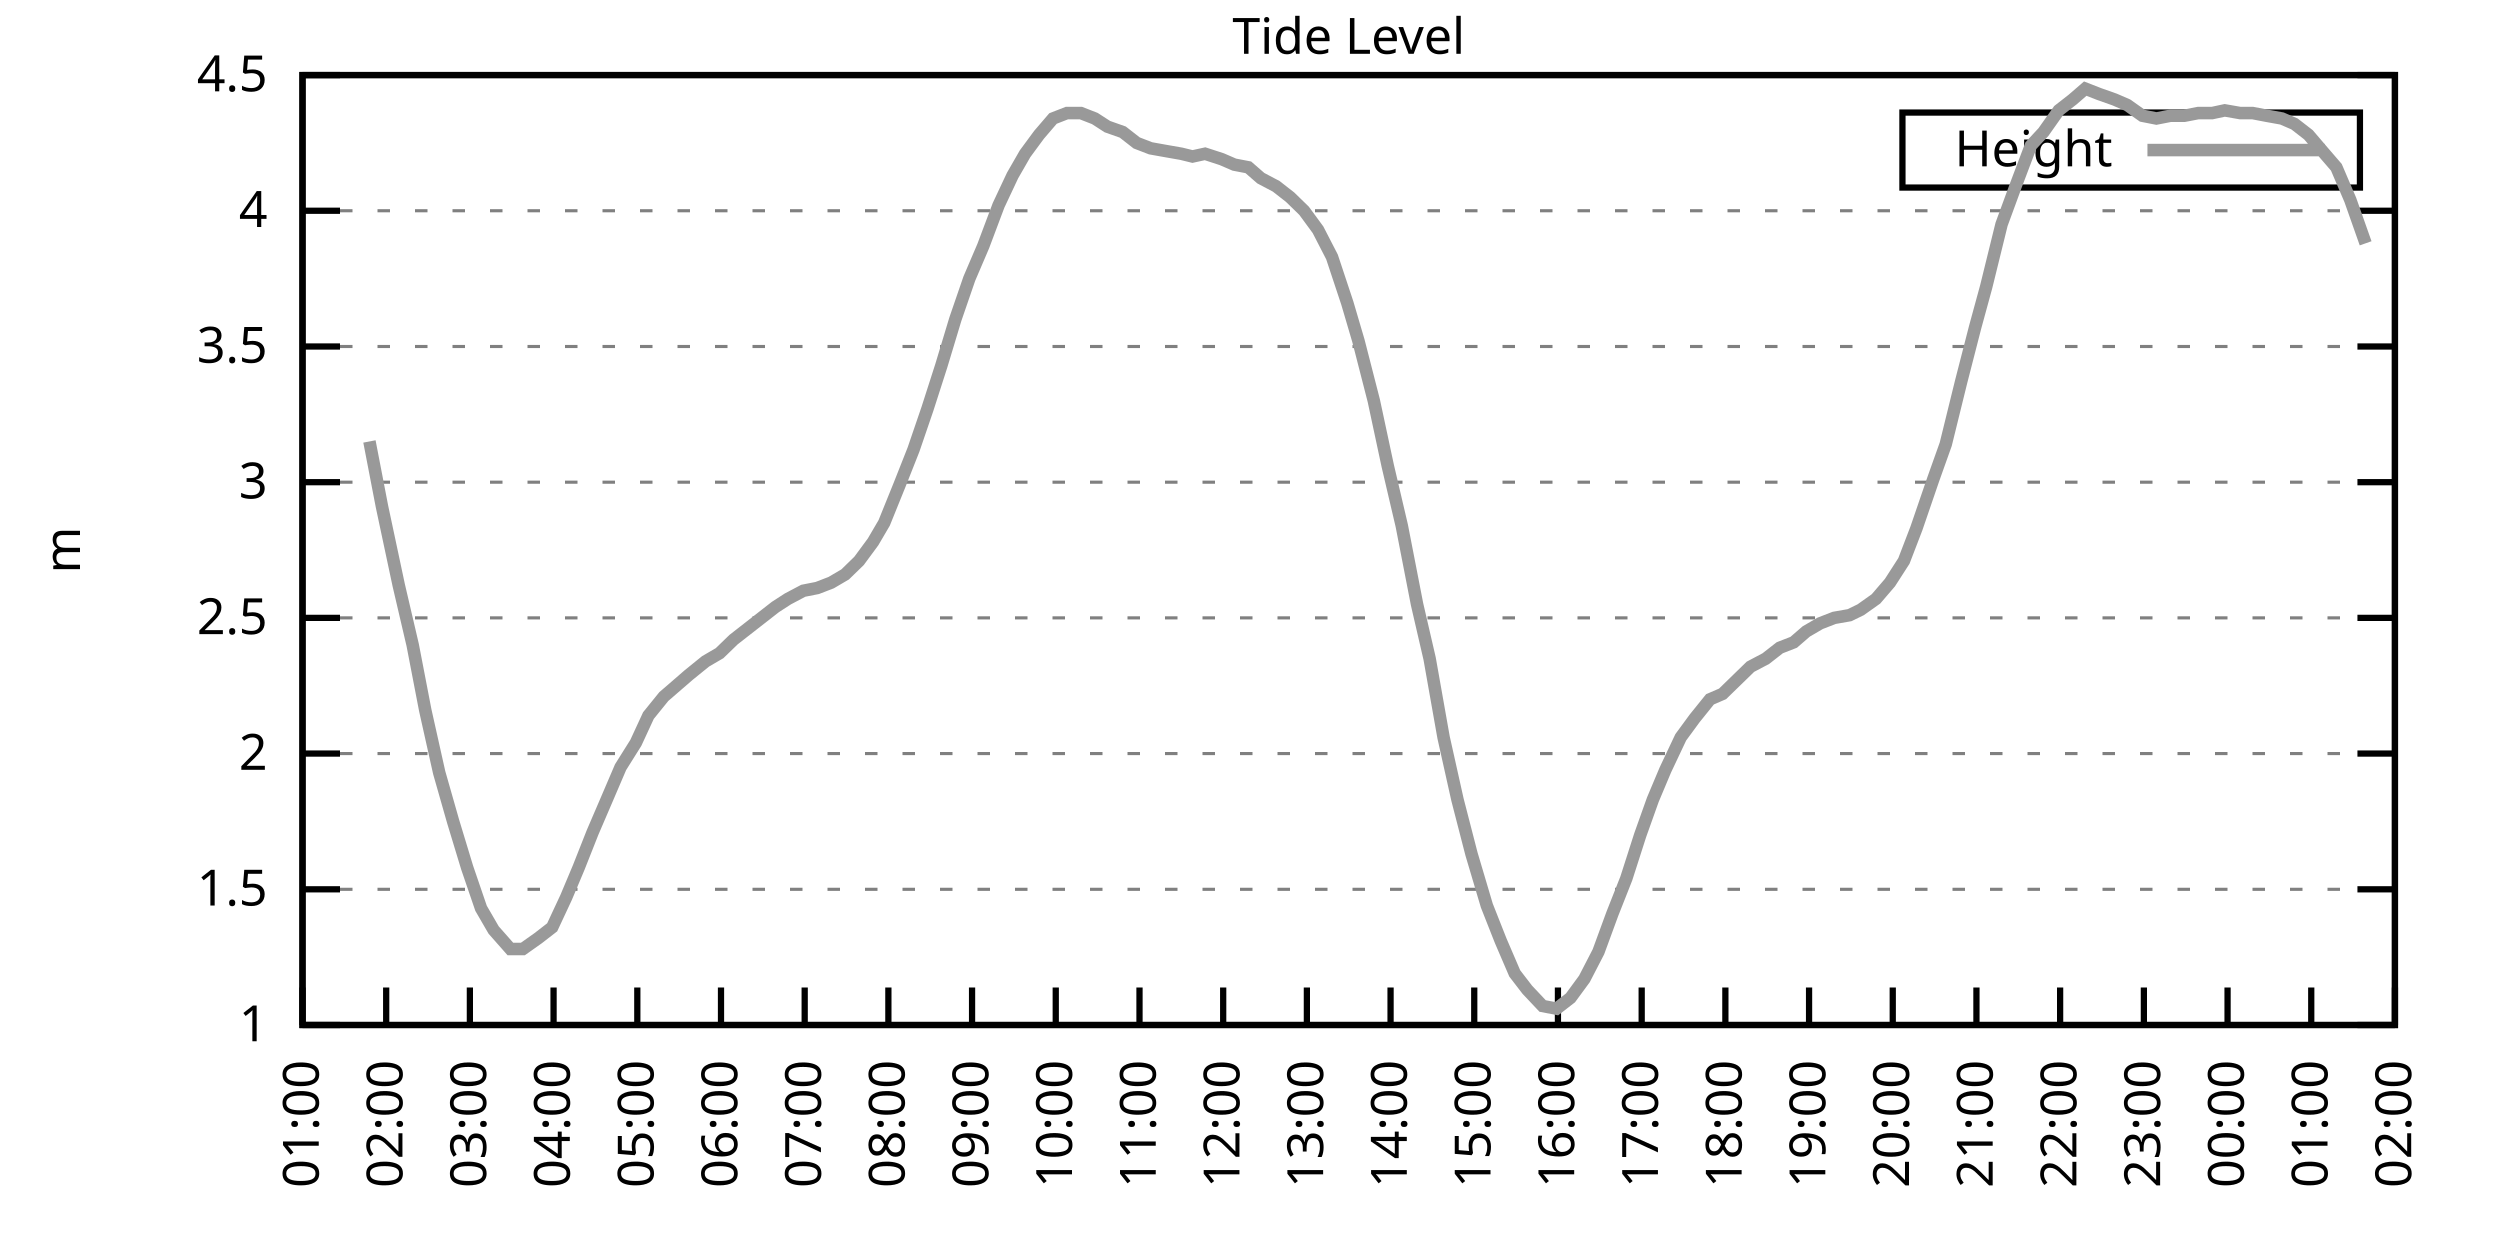
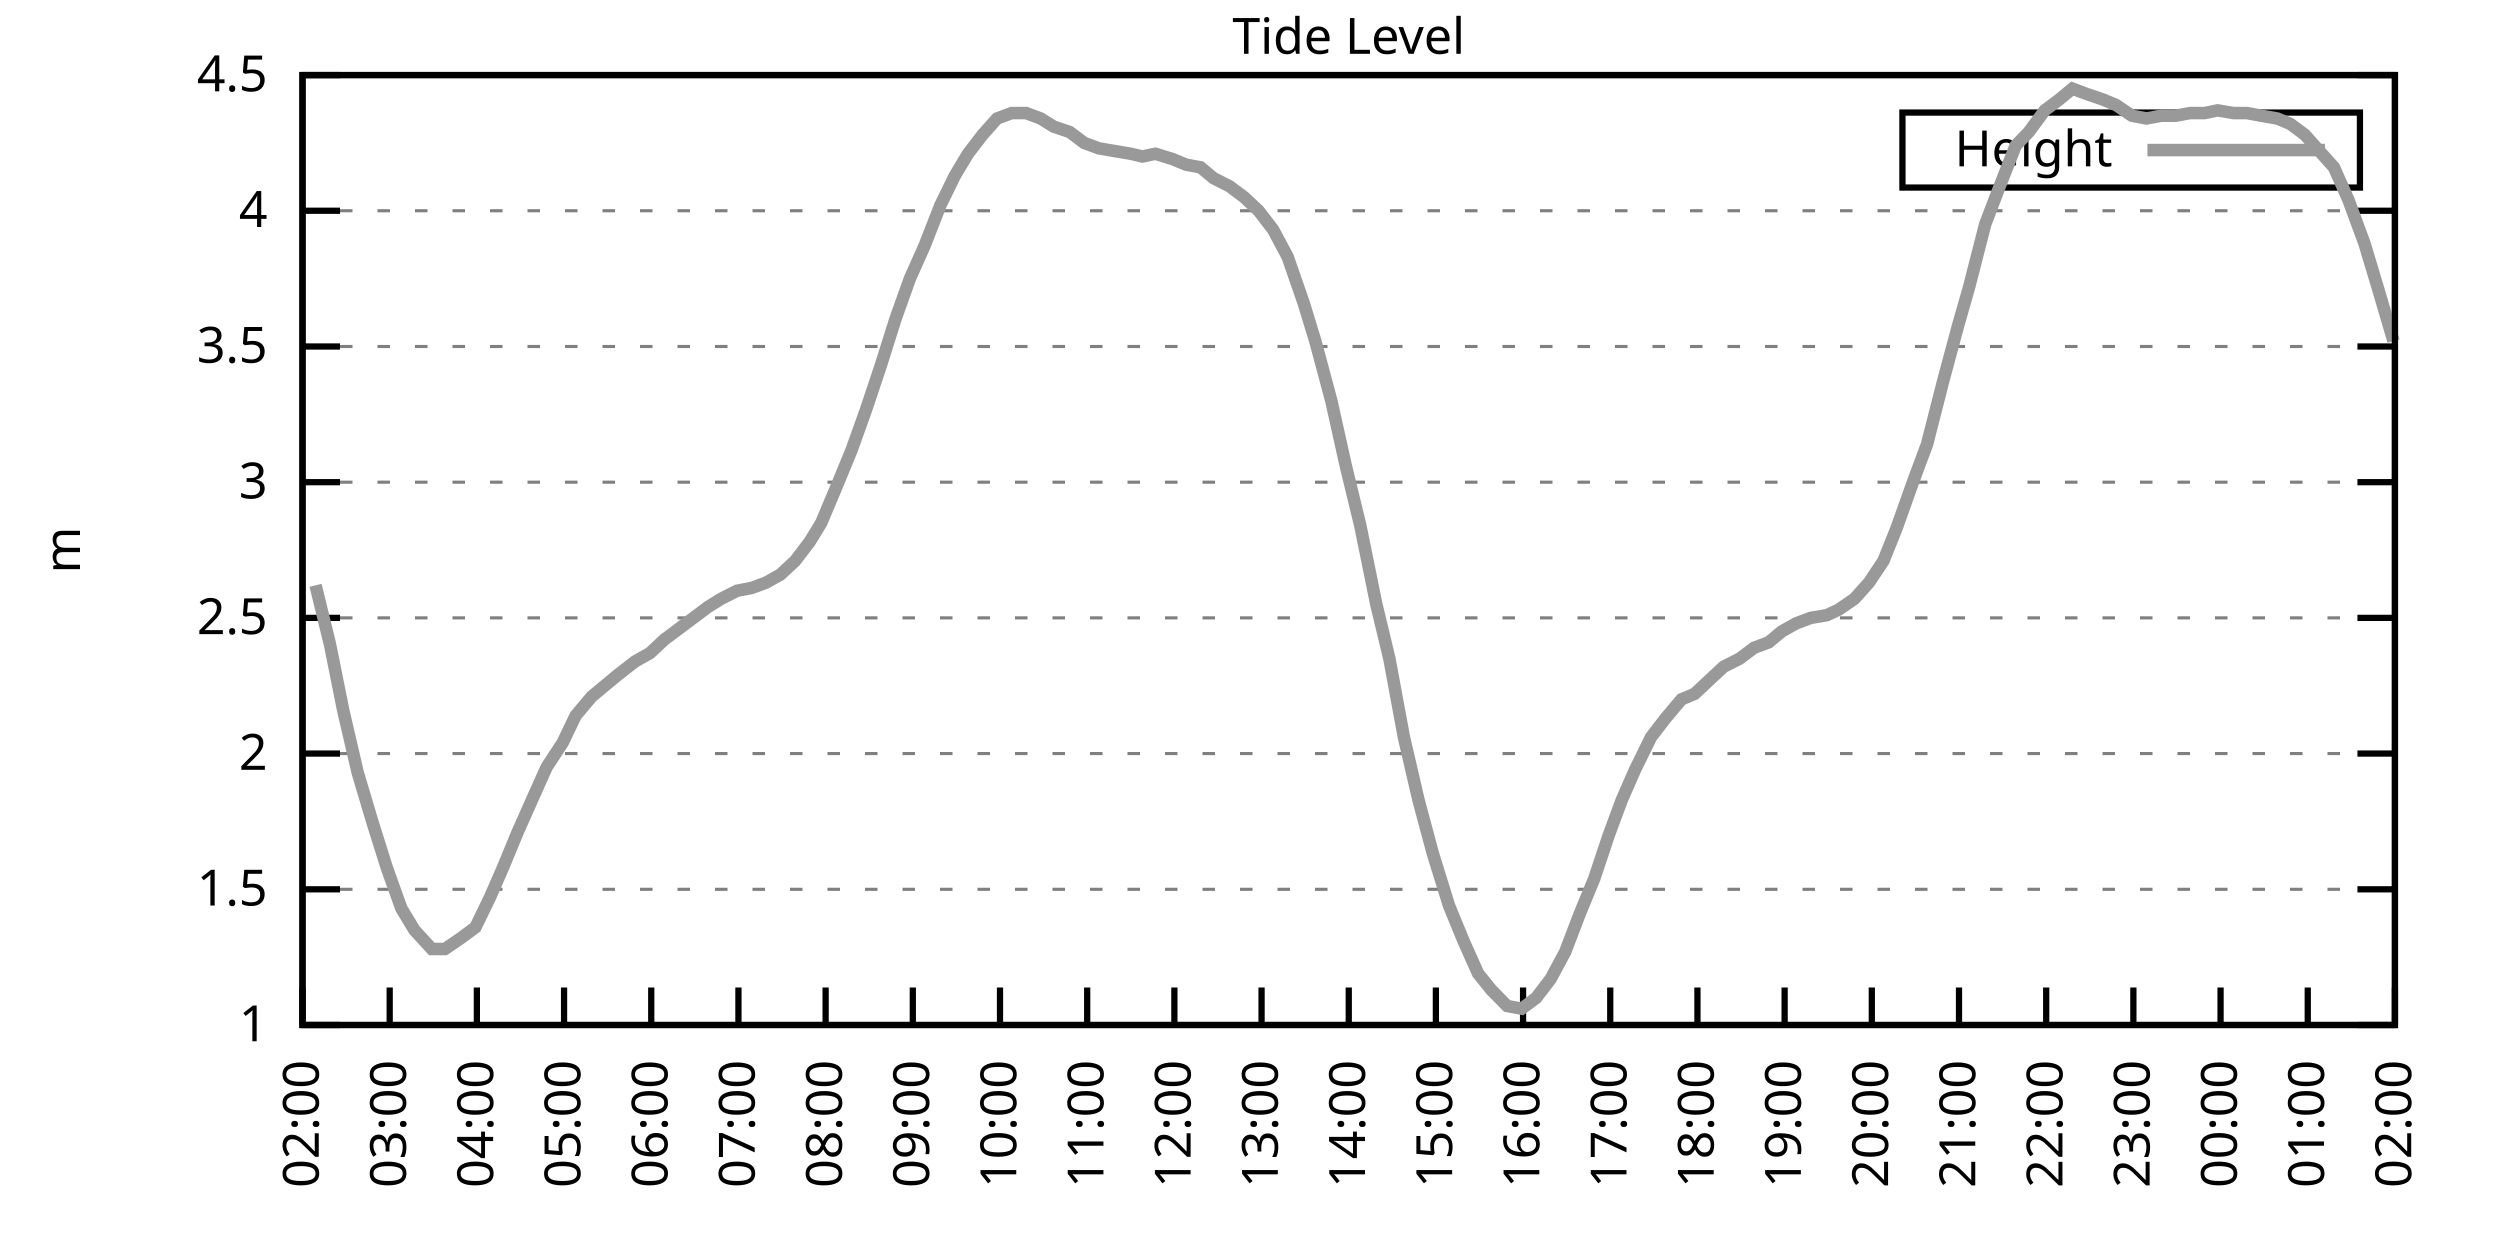
<svg xmlns="http://www.w3.org/2000/svg" xmlns:xlink="http://www.w3.org/1999/xlink" width="400" height="200" viewBox="0 0 400 200">
  <g id="gnuplot_canvas">
    <rect x="0" y="0" width="400" height="200" fill="none" />
    <defs>
      <circle id="gpDot" r="0.5" stroke-width="0.5" stroke="currentColor" />
      <path id="gpPt0" stroke-width="0.333" stroke="currentColor" d="M-1,0 h2 M0,-1 v2" />
      <path id="gpPt1" stroke-width="0.333" stroke="currentColor" d="M-1,-1 L1,1 M1,-1 L-1,1" />
      <path id="gpPt2" stroke-width="0.333" stroke="currentColor" d="M-1,0 L1,0 M0,-1 L0,1 M-1,-1 L1,1 M-1,1 L1,-1" />
      <rect id="gpPt3" stroke-width="0.333" stroke="currentColor" x="-1" y="-1" width="2" height="2" />
      <rect id="gpPt4" stroke-width="0.333" stroke="currentColor" fill="currentColor" x="-1" y="-1" width="2" height="2" />
      <circle id="gpPt5" stroke-width="0.333" stroke="currentColor" cx="0" cy="0" r="1" />
      <use xlink:href="#gpPt5" id="gpPt6" fill="currentColor" stroke="none" />
      <path id="gpPt7" stroke-width="0.333" stroke="currentColor" d="M0,-1.33 L-1.33,0.67 L1.33,0.67 z" />
      <use xlink:href="#gpPt7" id="gpPt8" fill="currentColor" stroke="none" />
      <use xlink:href="#gpPt7" id="gpPt9" stroke="currentColor" transform="rotate(180)" />
      <use xlink:href="#gpPt9" id="gpPt10" fill="currentColor" stroke="none" />
      <use xlink:href="#gpPt3" id="gpPt11" stroke="currentColor" transform="rotate(45)" />
      <use xlink:href="#gpPt11" id="gpPt12" fill="currentColor" stroke="none" />
      <path id="gpPt13" stroke-width="0.333" stroke="currentColor" d="M0,1.330 L1.265,0.411 L0.782,-1.067 L-0.782,-1.076 L-1.265,0.411 z" />
      <use xlink:href="#gpPt13" id="gpPt14" fill="currentColor" stroke="none" />
      <filter id="textbox" filterUnits="objectBoundingBox" x="0" y="0" height="1" width="1">
        <feFlood flood-color="white" flood-opacity="1" result="bgnd" />
        <feComposite in="SourceGraphic" in2="bgnd" operator="atop" />
      </filter>
      <filter id="greybox" filterUnits="objectBoundingBox" x="0" y="0" height="1" width="1">
        <feFlood flood-color="lightgrey" flood-opacity="1" result="grey" />
        <feComposite in="SourceGraphic" in2="grey" operator="atop" />
      </filter>
    </defs>
    <g fill="none" color="white" stroke="currentColor" stroke-width="1.00" stroke-linecap="butt" stroke-linejoin="miter">
</g>
    <g fill="none" color="black" stroke="currentColor" stroke-width="1.00" stroke-linecap="butt" stroke-linejoin="miter">
      <g stroke="none" shape-rendering="crispEdges">
        <polygon fill="rgb(255, 255, 255)" points="48.40,164.00 383.18,164.00 383.18,12.02 48.40,12.02 " />
      </g>
    </g>
    <g fill="none" color="black" stroke="currentColor" stroke-width="1.00" stroke-linecap="butt" stroke-linejoin="miter">
</g>
    <g fill="none" color="black" stroke="black" stroke-width="0.50" stroke-linecap="butt" stroke-linejoin="miter">
</g>
    <g fill="none" color="gray" stroke="currentColor" stroke-width="0.50" stroke-linecap="butt" stroke-linejoin="miter">
      <path stroke="gray" stroke-dasharray="2,4" class="gridline" d="M48.40,164.00 L383.19,164.00  " />
    </g>
    <g fill="none" color="gray" stroke="gray" stroke-width="1.00" stroke-linecap="butt" stroke-linejoin="miter">
</g>
    <g fill="none" color="black" stroke="currentColor" stroke-width="1.00" stroke-linecap="butt" stroke-linejoin="miter">
      <path stroke="black" d="M48.40,164.00 L54.40,164.00 M383.19,164.00 L377.19,164.00  " />
      <g transform="translate(42.80,166.60)" stroke="none" fill="black" font-family="Sans" font-size="8.00" text-anchor="end">
        <text>
          <tspan font-family="Sans"> 1</tspan>
        </text>
      </g>
    </g>
    <g fill="none" color="black" stroke="currentColor" stroke-width="1.00" stroke-linecap="butt" stroke-linejoin="miter">
</g>
    <g fill="none" color="black" stroke="black" stroke-width="0.50" stroke-linecap="butt" stroke-linejoin="miter">
</g>
    <g fill="none" color="gray" stroke="currentColor" stroke-width="0.50" stroke-linecap="butt" stroke-linejoin="miter">
      <path stroke="gray" stroke-dasharray="2,4" class="gridline" d="M48.40,142.29 L383.19,142.29  " />
    </g>
    <g fill="none" color="gray" stroke="gray" stroke-width="1.00" stroke-linecap="butt" stroke-linejoin="miter">
</g>
    <g fill="none" color="black" stroke="currentColor" stroke-width="1.00" stroke-linecap="butt" stroke-linejoin="miter">
      <path stroke="black" d="M48.40,142.29 L54.40,142.29 M383.19,142.29 L377.19,142.29  " />
      <g transform="translate(42.80,144.89)" stroke="none" fill="black" font-family="Sans" font-size="8.00" text-anchor="end">
        <text>
          <tspan font-family="Sans"> 1.5</tspan>
        </text>
      </g>
    </g>
    <g fill="none" color="black" stroke="currentColor" stroke-width="1.00" stroke-linecap="butt" stroke-linejoin="miter">
</g>
    <g fill="none" color="black" stroke="black" stroke-width="0.50" stroke-linecap="butt" stroke-linejoin="miter">
</g>
    <g fill="none" color="gray" stroke="currentColor" stroke-width="0.50" stroke-linecap="butt" stroke-linejoin="miter">
      <path stroke="gray" stroke-dasharray="2,4" class="gridline" d="M48.40,120.57 L383.19,120.57  " />
    </g>
    <g fill="none" color="gray" stroke="gray" stroke-width="1.00" stroke-linecap="butt" stroke-linejoin="miter">
</g>
    <g fill="none" color="black" stroke="currentColor" stroke-width="1.00" stroke-linecap="butt" stroke-linejoin="miter">
      <path stroke="black" d="M48.40,120.57 L54.40,120.57 M383.19,120.57 L377.19,120.57  " />
      <g transform="translate(42.80,123.17)" stroke="none" fill="black" font-family="Sans" font-size="8.00" text-anchor="end">
        <text>
          <tspan font-family="Sans"> 2</tspan>
        </text>
      </g>
    </g>
    <g fill="none" color="black" stroke="currentColor" stroke-width="1.00" stroke-linecap="butt" stroke-linejoin="miter">
</g>
    <g fill="none" color="black" stroke="black" stroke-width="0.50" stroke-linecap="butt" stroke-linejoin="miter">
</g>
    <g fill="none" color="gray" stroke="currentColor" stroke-width="0.50" stroke-linecap="butt" stroke-linejoin="miter">
      <path stroke="gray" stroke-dasharray="2,4" class="gridline" d="M48.40,98.86 L383.19,98.86  " />
    </g>
    <g fill="none" color="gray" stroke="gray" stroke-width="1.00" stroke-linecap="butt" stroke-linejoin="miter">
</g>
    <g fill="none" color="black" stroke="currentColor" stroke-width="1.00" stroke-linecap="butt" stroke-linejoin="miter">
      <path stroke="black" d="M48.40,98.86 L54.40,98.86 M383.19,98.86 L377.19,98.86  " />
      <g transform="translate(42.80,101.46)" stroke="none" fill="black" font-family="Sans" font-size="8.00" text-anchor="end">
        <text>
          <tspan font-family="Sans"> 2.5</tspan>
        </text>
      </g>
    </g>
    <g fill="none" color="black" stroke="currentColor" stroke-width="1.00" stroke-linecap="butt" stroke-linejoin="miter">
</g>
    <g fill="none" color="black" stroke="black" stroke-width="0.50" stroke-linecap="butt" stroke-linejoin="miter">
</g>
    <g fill="none" color="gray" stroke="currentColor" stroke-width="0.50" stroke-linecap="butt" stroke-linejoin="miter">
      <path stroke="gray" stroke-dasharray="2,4" class="gridline" d="M48.40,77.15 L383.19,77.15  " />
    </g>
    <g fill="none" color="gray" stroke="gray" stroke-width="1.00" stroke-linecap="butt" stroke-linejoin="miter">
</g>
    <g fill="none" color="black" stroke="currentColor" stroke-width="1.00" stroke-linecap="butt" stroke-linejoin="miter">
      <path stroke="black" d="M48.40,77.15 L54.40,77.15 M383.19,77.15 L377.19,77.15  " />
      <g transform="translate(42.80,79.75)" stroke="none" fill="black" font-family="Sans" font-size="8.00" text-anchor="end">
        <text>
          <tspan font-family="Sans"> 3</tspan>
        </text>
      </g>
    </g>
    <g fill="none" color="black" stroke="currentColor" stroke-width="1.00" stroke-linecap="butt" stroke-linejoin="miter">
</g>
    <g fill="none" color="black" stroke="black" stroke-width="0.50" stroke-linecap="butt" stroke-linejoin="miter">
</g>
    <g fill="none" color="gray" stroke="currentColor" stroke-width="0.50" stroke-linecap="butt" stroke-linejoin="miter">
      <path stroke="gray" stroke-dasharray="2,4" class="gridline" d="M48.40,55.44 L383.19,55.44  " />
    </g>
    <g fill="none" color="gray" stroke="gray" stroke-width="1.00" stroke-linecap="butt" stroke-linejoin="miter">
</g>
    <g fill="none" color="black" stroke="currentColor" stroke-width="1.00" stroke-linecap="butt" stroke-linejoin="miter">
      <path stroke="black" d="M48.40,55.44 L54.40,55.44 M383.19,55.44 L377.19,55.44  " />
      <g transform="translate(42.80,58.04)" stroke="none" fill="black" font-family="Sans" font-size="8.00" text-anchor="end">
        <text>
          <tspan font-family="Sans"> 3.5</tspan>
        </text>
      </g>
    </g>
    <g fill="none" color="black" stroke="currentColor" stroke-width="1.00" stroke-linecap="butt" stroke-linejoin="miter">
</g>
    <g fill="none" color="black" stroke="black" stroke-width="0.50" stroke-linecap="butt" stroke-linejoin="miter">
</g>
    <g fill="none" color="gray" stroke="currentColor" stroke-width="0.50" stroke-linecap="butt" stroke-linejoin="miter">
      <path stroke="gray" stroke-dasharray="2,4" class="gridline" d="M48.40,33.72 L383.19,33.72  " />
    </g>
    <g fill="none" color="gray" stroke="gray" stroke-width="1.00" stroke-linecap="butt" stroke-linejoin="miter">
</g>
    <g fill="none" color="black" stroke="currentColor" stroke-width="1.00" stroke-linecap="butt" stroke-linejoin="miter">
      <path stroke="black" d="M48.40,33.72 L54.40,33.72 M383.19,33.72 L377.19,33.72  " />
      <g transform="translate(42.80,36.32)" stroke="none" fill="black" font-family="Sans" font-size="8.00" text-anchor="end">
        <text>
          <tspan font-family="Sans"> 4</tspan>
        </text>
      </g>
    </g>
    <g fill="none" color="black" stroke="currentColor" stroke-width="1.00" stroke-linecap="butt" stroke-linejoin="miter">
</g>
    <g fill="none" color="black" stroke="black" stroke-width="0.50" stroke-linecap="butt" stroke-linejoin="miter">
</g>
    <g fill="none" color="gray" stroke="currentColor" stroke-width="0.50" stroke-linecap="butt" stroke-linejoin="miter">
      <path stroke="gray" stroke-dasharray="2,4" class="gridline" d="M48.40,12.01 L383.19,12.01  " />
    </g>
    <g fill="none" color="gray" stroke="gray" stroke-width="1.00" stroke-linecap="butt" stroke-linejoin="miter">
</g>
    <g fill="none" color="black" stroke="currentColor" stroke-width="1.00" stroke-linecap="butt" stroke-linejoin="miter">
      <path stroke="black" d="M48.40,12.01 L54.40,12.01 M383.19,12.01 L377.19,12.01  " />
      <g transform="translate(42.80,14.61)" stroke="none" fill="black" font-family="Sans" font-size="8.00" text-anchor="end">
        <text>
          <tspan font-family="Sans"> 4.5</tspan>
        </text>
      </g>
    </g>
    <g fill="none" color="black" stroke="currentColor" stroke-width="1.00" stroke-linecap="butt" stroke-linejoin="miter">
      <path stroke="black" d="M48.40,164.00 L48.40,158.00  " />
      <g transform="translate(51.00,169.60) rotate(270.00)" stroke="none" fill="black" font-family="Sans" font-size="8.00" text-anchor="end">
        <text>
-           <tspan font-family="Sans">01:00</tspan>
-         </text>
-       </g>
-     </g>
-     <g fill="none" color="black" stroke="currentColor" stroke-width="1.00" stroke-linecap="butt" stroke-linejoin="miter">
-       <path stroke="black" d="M61.79,164.00 L61.79,158.00  " />
-       <g transform="translate(64.39,169.60) rotate(270.00)" stroke="none" fill="black" font-family="Sans" font-size="8.00" text-anchor="end">
-         <text>
          <tspan font-family="Sans">02:00</tspan>
        </text>
      </g>
    </g>
    <g fill="none" color="black" stroke="currentColor" stroke-width="1.00" stroke-linecap="butt" stroke-linejoin="miter">
-       <path stroke="black" d="M75.18,164.00 L75.18,158.00  " />
-       <g transform="translate(77.78,169.60) rotate(270.00)" stroke="none" fill="black" font-family="Sans" font-size="8.00" text-anchor="end">
+       <path stroke="black" d="M62.35,164.00 L62.35,158.00  " />
+       <g transform="translate(64.95,169.60) rotate(270.00)" stroke="none" fill="black" font-family="Sans" font-size="8.00" text-anchor="end">
        <text>
          <tspan font-family="Sans">03:00</tspan>
        </text>
      </g>
    </g>
    <g fill="none" color="black" stroke="currentColor" stroke-width="1.00" stroke-linecap="butt" stroke-linejoin="miter">
-       <path stroke="black" d="M88.57,164.00 L88.57,158.00  " />
-       <g transform="translate(91.17,169.60) rotate(270.00)" stroke="none" fill="black" font-family="Sans" font-size="8.00" text-anchor="end">
+       <path stroke="black" d="M76.30,164.00 L76.30,158.00  " />
+       <g transform="translate(78.90,169.60) rotate(270.00)" stroke="none" fill="black" font-family="Sans" font-size="8.00" text-anchor="end">
        <text>
          <tspan font-family="Sans">04:00</tspan>
        </text>
      </g>
    </g>
    <g fill="none" color="black" stroke="currentColor" stroke-width="1.00" stroke-linecap="butt" stroke-linejoin="miter">
-       <path stroke="black" d="M101.97,164.00 L101.97,158.00  " />
-       <g transform="translate(104.57,169.60) rotate(270.00)" stroke="none" fill="black" font-family="Sans" font-size="8.00" text-anchor="end">
+       <path stroke="black" d="M90.25,164.00 L90.25,158.00  " />
+       <g transform="translate(92.85,169.60) rotate(270.00)" stroke="none" fill="black" font-family="Sans" font-size="8.00" text-anchor="end">
        <text>
          <tspan font-family="Sans">05:00</tspan>
        </text>
      </g>
    </g>
    <g fill="none" color="black" stroke="currentColor" stroke-width="1.00" stroke-linecap="butt" stroke-linejoin="miter">
-       <path stroke="black" d="M115.36,164.00 L115.36,158.00  " />
-       <g transform="translate(117.96,169.60) rotate(270.00)" stroke="none" fill="black" font-family="Sans" font-size="8.00" text-anchor="end">
+       <path stroke="black" d="M104.20,164.00 L104.20,158.00  " />
+       <g transform="translate(106.80,169.60) rotate(270.00)" stroke="none" fill="black" font-family="Sans" font-size="8.00" text-anchor="end">
        <text>
          <tspan font-family="Sans">06:00</tspan>
        </text>
      </g>
    </g>
    <g fill="none" color="black" stroke="currentColor" stroke-width="1.00" stroke-linecap="butt" stroke-linejoin="miter">
-       <path stroke="black" d="M128.75,164.00 L128.75,158.00  " />
-       <g transform="translate(131.35,169.60) rotate(270.00)" stroke="none" fill="black" font-family="Sans" font-size="8.00" text-anchor="end">
+       <path stroke="black" d="M118.15,164.00 L118.15,158.00  " />
+       <g transform="translate(120.75,169.60) rotate(270.00)" stroke="none" fill="black" font-family="Sans" font-size="8.00" text-anchor="end">
        <text>
          <tspan font-family="Sans">07:00</tspan>
        </text>
      </g>
    </g>
    <g fill="none" color="black" stroke="currentColor" stroke-width="1.00" stroke-linecap="butt" stroke-linejoin="miter">
-       <path stroke="black" d="M142.14,164.00 L142.14,158.00  " />
-       <g transform="translate(144.74,169.60) rotate(270.00)" stroke="none" fill="black" font-family="Sans" font-size="8.00" text-anchor="end">
+       <path stroke="black" d="M132.10,164.00 L132.10,158.00  " />
+       <g transform="translate(134.70,169.60) rotate(270.00)" stroke="none" fill="black" font-family="Sans" font-size="8.00" text-anchor="end">
        <text>
          <tspan font-family="Sans">08:00</tspan>
        </text>
      </g>
    </g>
    <g fill="none" color="black" stroke="currentColor" stroke-width="1.00" stroke-linecap="butt" stroke-linejoin="miter">
-       <path stroke="black" d="M155.53,164.00 L155.53,158.00  " />
-       <g transform="translate(158.13,169.60) rotate(270.00)" stroke="none" fill="black" font-family="Sans" font-size="8.00" text-anchor="end">
+       <path stroke="black" d="M146.05,164.00 L146.05,158.00  " />
+       <g transform="translate(148.65,169.60) rotate(270.00)" stroke="none" fill="black" font-family="Sans" font-size="8.00" text-anchor="end">
        <text>
          <tspan font-family="Sans">09:00</tspan>
        </text>
      </g>
    </g>
    <g fill="none" color="black" stroke="currentColor" stroke-width="1.00" stroke-linecap="butt" stroke-linejoin="miter">
-       <path stroke="black" d="M168.92,164.00 L168.92,158.00  " />
-       <g transform="translate(171.52,169.60) rotate(270.00)" stroke="none" fill="black" font-family="Sans" font-size="8.00" text-anchor="end">
+       <path stroke="black" d="M160.00,164.00 L160.00,158.00  " />
+       <g transform="translate(162.60,169.60) rotate(270.00)" stroke="none" fill="black" font-family="Sans" font-size="8.00" text-anchor="end">
        <text>
          <tspan font-family="Sans">10:00</tspan>
        </text>
      </g>
    </g>
    <g fill="none" color="black" stroke="currentColor" stroke-width="1.00" stroke-linecap="butt" stroke-linejoin="miter">
-       <path stroke="black" d="M182.32,164.00 L182.32,158.00  " />
-       <g transform="translate(184.92,169.60) rotate(270.00)" stroke="none" fill="black" font-family="Sans" font-size="8.00" text-anchor="end">
+       <path stroke="black" d="M173.95,164.00 L173.95,158.00  " />
+       <g transform="translate(176.55,169.60) rotate(270.00)" stroke="none" fill="black" font-family="Sans" font-size="8.00" text-anchor="end">
        <text>
          <tspan font-family="Sans">11:00</tspan>
        </text>
      </g>
    </g>
    <g fill="none" color="black" stroke="currentColor" stroke-width="1.00" stroke-linecap="butt" stroke-linejoin="miter">
-       <path stroke="black" d="M195.71,164.00 L195.71,158.00  " />
-       <g transform="translate(198.31,169.60) rotate(270.00)" stroke="none" fill="black" font-family="Sans" font-size="8.00" text-anchor="end">
+       <path stroke="black" d="M187.90,164.00 L187.90,158.00  " />
+       <g transform="translate(190.50,169.60) rotate(270.00)" stroke="none" fill="black" font-family="Sans" font-size="8.00" text-anchor="end">
        <text>
          <tspan font-family="Sans">12:00</tspan>
        </text>
      </g>
    </g>
    <g fill="none" color="black" stroke="currentColor" stroke-width="1.00" stroke-linecap="butt" stroke-linejoin="miter">
-       <path stroke="black" d="M209.10,164.00 L209.10,158.00  " />
-       <g transform="translate(211.70,169.60) rotate(270.00)" stroke="none" fill="black" font-family="Sans" font-size="8.00" text-anchor="end">
+       <path stroke="black" d="M201.85,164.00 L201.85,158.00  " />
+       <g transform="translate(204.45,169.60) rotate(270.00)" stroke="none" fill="black" font-family="Sans" font-size="8.00" text-anchor="end">
        <text>
          <tspan font-family="Sans">13:00</tspan>
        </text>
      </g>
    </g>
    <g fill="none" color="black" stroke="currentColor" stroke-width="1.00" stroke-linecap="butt" stroke-linejoin="miter">
-       <path stroke="black" d="M222.49,164.00 L222.49,158.00  " />
-       <g transform="translate(225.09,169.60) rotate(270.00)" stroke="none" fill="black" font-family="Sans" font-size="8.00" text-anchor="end">
+       <path stroke="black" d="M215.80,164.00 L215.80,158.00  " />
+       <g transform="translate(218.40,169.60) rotate(270.00)" stroke="none" fill="black" font-family="Sans" font-size="8.00" text-anchor="end">
        <text>
          <tspan font-family="Sans">14:00</tspan>
        </text>
      </g>
    </g>
    <g fill="none" color="black" stroke="currentColor" stroke-width="1.00" stroke-linecap="butt" stroke-linejoin="miter">
-       <path stroke="black" d="M235.88,164.00 L235.88,158.00  " />
-       <g transform="translate(238.48,169.60) rotate(270.00)" stroke="none" fill="black" font-family="Sans" font-size="8.00" text-anchor="end">
+       <path stroke="black" d="M229.74,164.00 L229.74,158.00  " />
+       <g transform="translate(232.34,169.60) rotate(270.00)" stroke="none" fill="black" font-family="Sans" font-size="8.00" text-anchor="end">
        <text>
          <tspan font-family="Sans">15:00</tspan>
        </text>
      </g>
    </g>
    <g fill="none" color="black" stroke="currentColor" stroke-width="1.00" stroke-linecap="butt" stroke-linejoin="miter">
-       <path stroke="black" d="M249.27,164.00 L249.27,158.00  " />
-       <g transform="translate(251.87,169.60) rotate(270.00)" stroke="none" fill="black" font-family="Sans" font-size="8.00" text-anchor="end">
+       <path stroke="black" d="M243.69,164.00 L243.69,158.00  " />
+       <g transform="translate(246.29,169.60) rotate(270.00)" stroke="none" fill="black" font-family="Sans" font-size="8.00" text-anchor="end">
        <text>
          <tspan font-family="Sans">16:00</tspan>
        </text>
      </g>
    </g>
    <g fill="none" color="black" stroke="currentColor" stroke-width="1.00" stroke-linecap="butt" stroke-linejoin="miter">
-       <path stroke="black" d="M262.67,164.00 L262.67,158.00  " />
-       <g transform="translate(265.27,169.60) rotate(270.00)" stroke="none" fill="black" font-family="Sans" font-size="8.00" text-anchor="end">
+       <path stroke="black" d="M257.64,164.00 L257.64,158.00  " />
+       <g transform="translate(260.24,169.60) rotate(270.00)" stroke="none" fill="black" font-family="Sans" font-size="8.00" text-anchor="end">
        <text>
          <tspan font-family="Sans">17:00</tspan>
        </text>
      </g>
    </g>
    <g fill="none" color="black" stroke="currentColor" stroke-width="1.00" stroke-linecap="butt" stroke-linejoin="miter">
-       <path stroke="black" d="M276.06,164.00 L276.06,158.00  " />
-       <g transform="translate(278.66,169.60) rotate(270.00)" stroke="none" fill="black" font-family="Sans" font-size="8.00" text-anchor="end">
+       <path stroke="black" d="M271.59,164.00 L271.59,158.00  " />
+       <g transform="translate(274.19,169.60) rotate(270.00)" stroke="none" fill="black" font-family="Sans" font-size="8.00" text-anchor="end">
        <text>
          <tspan font-family="Sans">18:00</tspan>
        </text>
      </g>
    </g>
    <g fill="none" color="black" stroke="currentColor" stroke-width="1.00" stroke-linecap="butt" stroke-linejoin="miter">
-       <path stroke="black" d="M289.45,164.00 L289.45,158.00  " />
-       <g transform="translate(292.05,169.60) rotate(270.00)" stroke="none" fill="black" font-family="Sans" font-size="8.00" text-anchor="end">
+       <path stroke="black" d="M285.54,164.00 L285.54,158.00  " />
+       <g transform="translate(288.14,169.60) rotate(270.00)" stroke="none" fill="black" font-family="Sans" font-size="8.00" text-anchor="end">
        <text>
          <tspan font-family="Sans">19:00</tspan>
        </text>
      </g>
    </g>
    <g fill="none" color="black" stroke="currentColor" stroke-width="1.00" stroke-linecap="butt" stroke-linejoin="miter">
-       <path stroke="black" d="M302.84,164.00 L302.84,158.00  " />
-       <g transform="translate(305.44,169.60) rotate(270.00)" stroke="none" fill="black" font-family="Sans" font-size="8.00" text-anchor="end">
+       <path stroke="black" d="M299.49,164.00 L299.49,158.00  " />
+       <g transform="translate(302.09,169.60) rotate(270.00)" stroke="none" fill="black" font-family="Sans" font-size="8.00" text-anchor="end">
        <text>
          <tspan font-family="Sans">20:00</tspan>
        </text>
      </g>
    </g>
    <g fill="none" color="black" stroke="currentColor" stroke-width="1.00" stroke-linecap="butt" stroke-linejoin="miter">
-       <path stroke="black" d="M316.23,164.00 L316.23,158.00  " />
-       <g transform="translate(318.83,169.60) rotate(270.00)" stroke="none" fill="black" font-family="Sans" font-size="8.00" text-anchor="end">
+       <path stroke="black" d="M313.44,164.00 L313.44,158.00  " />
+       <g transform="translate(316.04,169.60) rotate(270.00)" stroke="none" fill="black" font-family="Sans" font-size="8.00" text-anchor="end">
        <text>
          <tspan font-family="Sans">21:00</tspan>
        </text>
      </g>
    </g>
    <g fill="none" color="black" stroke="currentColor" stroke-width="1.00" stroke-linecap="butt" stroke-linejoin="miter">
-       <path stroke="black" d="M329.62,164.00 L329.62,158.00  " />
-       <g transform="translate(332.22,169.60) rotate(270.00)" stroke="none" fill="black" font-family="Sans" font-size="8.00" text-anchor="end">
+       <path stroke="black" d="M327.39,164.00 L327.39,158.00  " />
+       <g transform="translate(329.99,169.60) rotate(270.00)" stroke="none" fill="black" font-family="Sans" font-size="8.00" text-anchor="end">
        <text>
          <tspan font-family="Sans">22:00</tspan>
        </text>
      </g>
    </g>
    <g fill="none" color="black" stroke="currentColor" stroke-width="1.00" stroke-linecap="butt" stroke-linejoin="miter">
-       <path stroke="black" d="M343.02,164.00 L343.02,158.00  " />
-       <g transform="translate(345.62,169.60) rotate(270.00)" stroke="none" fill="black" font-family="Sans" font-size="8.00" text-anchor="end">
+       <path stroke="black" d="M341.34,164.00 L341.34,158.00  " />
+       <g transform="translate(343.94,169.60) rotate(270.00)" stroke="none" fill="black" font-family="Sans" font-size="8.00" text-anchor="end">
        <text>
          <tspan font-family="Sans">23:00</tspan>
        </text>
      </g>
    </g>
    <g fill="none" color="black" stroke="currentColor" stroke-width="1.00" stroke-linecap="butt" stroke-linejoin="miter">
-       <path stroke="black" d="M356.41,164.00 L356.41,158.00  " />
-       <g transform="translate(359.01,169.60) rotate(270.00)" stroke="none" fill="black" font-family="Sans" font-size="8.00" text-anchor="end">
+       <path stroke="black" d="M355.29,164.00 L355.29,158.00  " />
+       <g transform="translate(357.89,169.60) rotate(270.00)" stroke="none" fill="black" font-family="Sans" font-size="8.00" text-anchor="end">
        <text>
          <tspan font-family="Sans">00:00</tspan>
        </text>
      </g>
    </g>
    <g fill="none" color="black" stroke="currentColor" stroke-width="1.00" stroke-linecap="butt" stroke-linejoin="miter">
-       <path stroke="black" d="M369.80,164.00 L369.80,158.00  " />
-       <g transform="translate(372.40,169.60) rotate(270.00)" stroke="none" fill="black" font-family="Sans" font-size="8.00" text-anchor="end">
+       <path stroke="black" d="M369.24,164.00 L369.24,158.00  " />
+       <g transform="translate(371.84,169.60) rotate(270.00)" stroke="none" fill="black" font-family="Sans" font-size="8.00" text-anchor="end">
        <text>
          <tspan font-family="Sans">01:00</tspan>
        </text>
      </g>
    </g>
    <g fill="none" color="black" stroke="currentColor" stroke-width="1.00" stroke-linecap="butt" stroke-linejoin="miter">
      <path stroke="black" d="M383.19,164.00 L383.19,158.00  " />
      <g transform="translate(385.79,169.60) rotate(270.00)" stroke="none" fill="black" font-family="Sans" font-size="8.00" text-anchor="end">
        <text>
          <tspan font-family="Sans">02:00</tspan>
        </text>
      </g>
    </g>
    <g fill="none" color="black" stroke="currentColor" stroke-width="1.00" stroke-linecap="butt" stroke-linejoin="miter">
</g>
    <g fill="none" color="black" stroke="currentColor" stroke-width="1.00" stroke-linecap="butt" stroke-linejoin="miter">
      <path stroke="black" d="M48.40,12.01 L48.40,164.00 L383.19,164.00 L383.19,12.01 L48.40,12.01 Z  " />
    </g>
    <g fill="none" color="black" stroke="currentColor" stroke-width="1.00" stroke-linecap="butt" stroke-linejoin="miter">
</g>
    <g fill="none" color="black" stroke="currentColor" stroke-width="1.00" stroke-linecap="butt" stroke-linejoin="miter">
      <path stroke="black" d="M304.39,30.01 L304.39,18.01 L377.59,18.01 L377.59,30.01 L304.39,30.01 Z  " />
    </g>
    <g id="Tide_level_plot_1">
      <g fill="none" color="white" stroke="black" stroke-width="2.00" stroke-linecap="butt" stroke-linejoin="miter">
</g>
      <g fill="none" color="black" stroke="currentColor" stroke-width="2.00" stroke-linecap="butt" stroke-linejoin="miter">
        <g transform="translate(337.99,26.61)" stroke="none" fill="black" font-family="Sans" font-size="8.00" text-anchor="end">
          <text>
            <tspan font-family="Sans">Height</tspan>
          </text>
        </g>
      </g>
      <g fill="none" color="black" stroke="currentColor" stroke-width="2.00" stroke-linecap="butt" stroke-linejoin="miter">
-         <path stroke="rgb(153, 153, 153)" d="M343.59,24.01 L371.99,24.01 M59.11,70.63 L61.12,81.06 L63.80,93.65 L66.03,103.20 L68.04,113.63 L70.27,123.61   L72.50,131.43 L74.74,138.81 L76.97,145.33 L78.98,148.80 L81.66,151.84 L83.66,151.84 L86.12,150.10 L88.35,148.37   L90.58,143.59 L92.59,138.81 L94.82,133.17 L97.06,127.96 L99.29,122.75 L101.74,118.84 L103.75,114.49 L106.21,111.45   L110.22,107.98 L112.90,105.81 L115.13,104.51 L117.37,102.34 L119.60,100.60 L124.06,97.12 L126.07,95.82 L128.53,94.52   L130.76,94.08 L132.99,93.22 L135.22,91.91 L137.45,89.74 L139.69,86.70 L141.47,83.66 L143.93,77.58 L146.16,71.94   L148.39,65.42 L150.62,58.48 L152.85,51.09 L155.09,44.58 L157.32,39.37 L159.77,32.85 L162.01,28.08 L164.01,24.60   L166.25,21.56 L168.48,18.96 L170.71,18.09 L172.94,18.09 L175.17,18.96 L177.18,20.26 L179.64,21.13 L181.87,22.87   L184.10,23.73 L186.56,24.17 L189.01,24.60 L190.80,25.04 L192.81,24.60 L195.48,25.47 L197.49,26.34 L199.73,26.77   L201.73,28.51 L204.19,29.81 L206.42,31.55 L208.65,33.72 L210.88,36.76 L213.12,41.11 L215.57,48.49 L217.36,54.57   L219.81,64.12 L222.04,74.54 L224.28,84.10 L226.73,96.69 L228.74,105.38 L230.97,117.97 L233.20,127.96 L235.44,136.64   L237.89,144.89 L240.12,150.54 L242.36,155.75 L244.36,158.35 L246.82,160.96 L249.05,161.39 L251.28,159.66 L253.51,156.62   L255.75,152.28 L257.98,146.20 L260.21,140.55 L262.44,133.60 L264.45,127.96 L266.46,123.18 L268.92,117.97 L271.15,114.93   L273.60,111.89 L275.61,111.02 L277.84,108.85 L280.07,106.68 L282.53,105.38 L284.76,103.64 L286.99,102.77 L289.00,101.03   L291.23,99.73 L293.47,98.86 L295.92,98.43 L297.71,97.56 L300.16,95.82 L302.39,93.22 L304.63,89.74 L306.63,84.53   L309.31,76.71 L311.32,71.07 L313.78,61.08 L316.01,52.40 L317.79,45.88 L320.25,35.89 L322.48,29.81 L324.94,23.30   L326.95,21.13 L329.40,17.66 L331.63,15.92 L333.64,14.18 L335.87,15.05 L338.33,15.92 L340.34,16.79 L342.79,18.52   L345.02,18.96 L347.26,18.52 L349.49,18.52 L351.72,18.09 L353.95,18.09 L355.96,17.66 L358.42,18.09 L360.42,18.09   L362.66,18.52 L365.11,18.96 L367.12,19.83 L369.35,21.56 L371.58,24.17 L373.82,26.77 L376.05,31.99 L378.50,38.93    " />
+         <path stroke="rgb(153, 153, 153)" d="M343.59,24.01 L371.99,24.01 M50.49,93.65 L52.82,103.20 L54.91,113.63 L57.23,123.61 L59.56,131.43 L61.88,138.81   L64.21,145.33 L66.30,148.80 L69.09,151.84 L71.18,151.84 L73.74,150.10 L76.07,148.37 L78.39,143.59 L80.48,138.81   L82.81,133.17 L85.13,127.96 L87.46,122.75 L90.02,118.84 L92.11,114.49 L94.67,111.45 L98.85,107.98 L101.64,105.81   L103.97,104.51 L106.29,102.34 L108.62,100.60 L113.27,97.12 L115.36,95.82 L117.92,94.52 L120.24,94.08 L122.57,93.22   L124.89,91.91 L127.22,89.74 L129.54,86.70 L131.40,83.66 L133.96,77.58 L136.28,71.94 L138.61,65.42 L140.93,58.48   L143.26,51.09 L145.58,44.58 L147.91,39.37 L150.46,32.85 L152.79,28.08 L154.88,24.60 L157.21,21.56 L159.53,18.96   L161.86,18.09 L164.18,18.09 L166.51,18.96 L168.60,20.26 L171.16,21.13 L173.48,22.87 L175.81,23.73 L178.36,24.17   L180.92,24.60 L182.78,25.04 L184.87,24.60 L187.66,25.47 L189.76,26.34 L192.08,26.77 L194.17,28.51 L196.73,29.81   L199.06,31.55 L201.38,33.72 L203.71,36.76 L206.03,41.11 L208.59,48.49 L210.45,54.57 L213.01,64.12 L215.33,74.54   L217.65,84.10 L220.21,96.69 L222.30,105.38 L224.63,117.97 L226.95,127.96 L229.28,136.64 L231.84,144.89 L234.16,150.54   L236.49,155.75 L238.58,158.35 L241.14,160.96 L243.46,161.39 L245.79,159.66 L248.11,156.62 L250.44,152.28 L252.76,146.20   L255.09,140.55 L257.41,133.60 L259.50,127.96 L261.60,123.18 L264.15,117.97 L266.48,114.93 L269.04,111.89 L271.13,111.02   L273.45,108.85 L275.78,106.68 L278.34,105.38 L280.66,103.64 L282.99,102.77 L285.08,101.03 L287.40,99.73 L289.73,98.86   L292.29,98.43 L294.15,97.56 L296.70,95.82 L299.03,93.22 L301.35,89.74 L303.44,84.53 L306.23,76.71 L308.33,71.07   L310.88,61.08 L313.21,52.40 L315.07,45.88 L317.63,35.89 L319.95,29.81 L322.51,23.30 L324.60,21.13 L327.16,17.66   L329.48,15.92 L331.58,14.18 L333.90,15.05 L336.46,15.92 L338.55,16.79 L341.11,18.52 L343.43,18.96 L345.76,18.52   L348.08,18.52 L350.41,18.09 L352.73,18.09 L354.83,17.66 L357.38,18.09 L359.48,18.09 L361.80,18.52 L364.36,18.96   L366.45,19.83 L368.78,21.56 L371.10,24.17 L373.43,26.77 L375.75,31.99 L378.31,38.93 L380.40,45.88 L382.96,54.57    " />
      </g>
    </g>
    <g fill="none" color="black" stroke="currentColor" stroke-width="2.00" stroke-linecap="butt" stroke-linejoin="miter">
</g>
    <g fill="none" color="black" stroke="black" stroke-width="1.00" stroke-linecap="butt" stroke-linejoin="miter">
</g>
    <g fill="none" color="black" stroke="currentColor" stroke-width="1.00" stroke-linecap="butt" stroke-linejoin="miter">
      <path stroke="black" d="M48.40,12.01 L48.40,164.00 L383.19,164.00 L383.19,12.01 L48.40,12.01 Z  " />
      <g transform="translate(12.80,88.01) rotate(270.00)" stroke="none" fill="black" font-family="Sans" font-size="8.00" text-anchor="middle">
        <text>
          <tspan font-family="Sans">m</tspan>
        </text>
      </g>
    </g>
    <g fill="none" color="black" stroke="currentColor" stroke-width="1.00" stroke-linecap="butt" stroke-linejoin="miter">
</g>
    <g fill="none" color="black" stroke="currentColor" stroke-width="1.00" stroke-linecap="butt" stroke-linejoin="miter">
      <g transform="translate(215.79,8.61)" stroke="none" fill="black" font-family="Sans" font-size="8.00" text-anchor="middle">
        <text>
          <tspan font-family="Sans">Tide Level</tspan>
        </text>
      </g>
    </g>
    <g fill="none" color="black" stroke="currentColor" stroke-width="1.00" stroke-linecap="butt" stroke-linejoin="miter">
</g>
  </g>
</svg>
